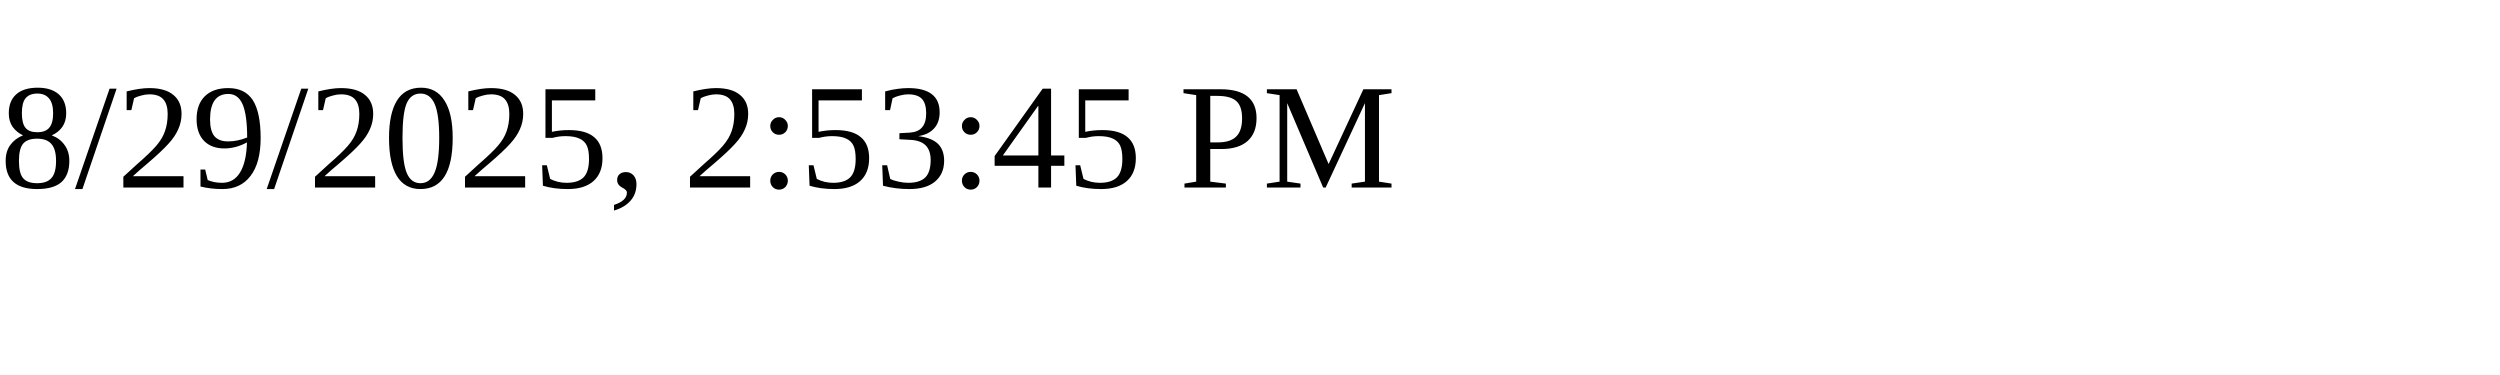
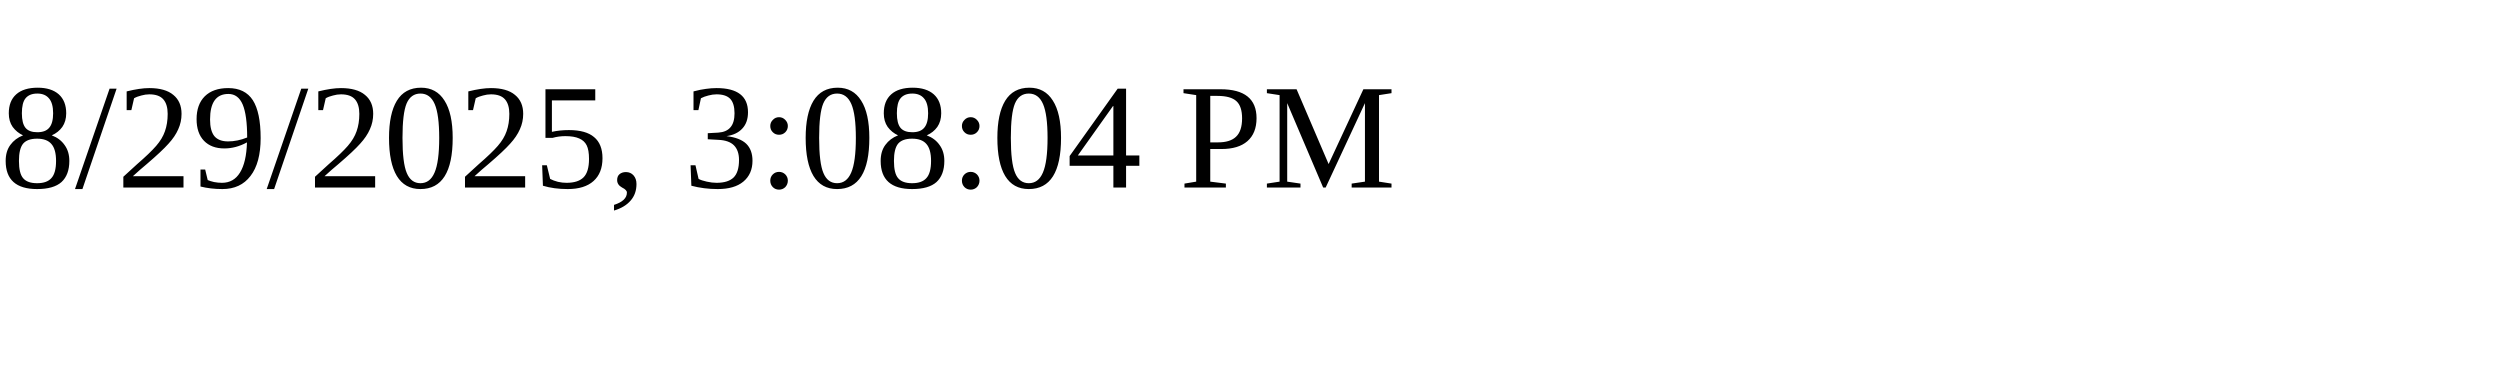
<svg xmlns="http://www.w3.org/2000/svg" height="30" width="200">
-   <text x="0" y="15">8/29/2025, 2:53:45 PM</text>
+   <text x="0" y="15">8/29/2025, 3:08:04 PM</text>
</svg>
